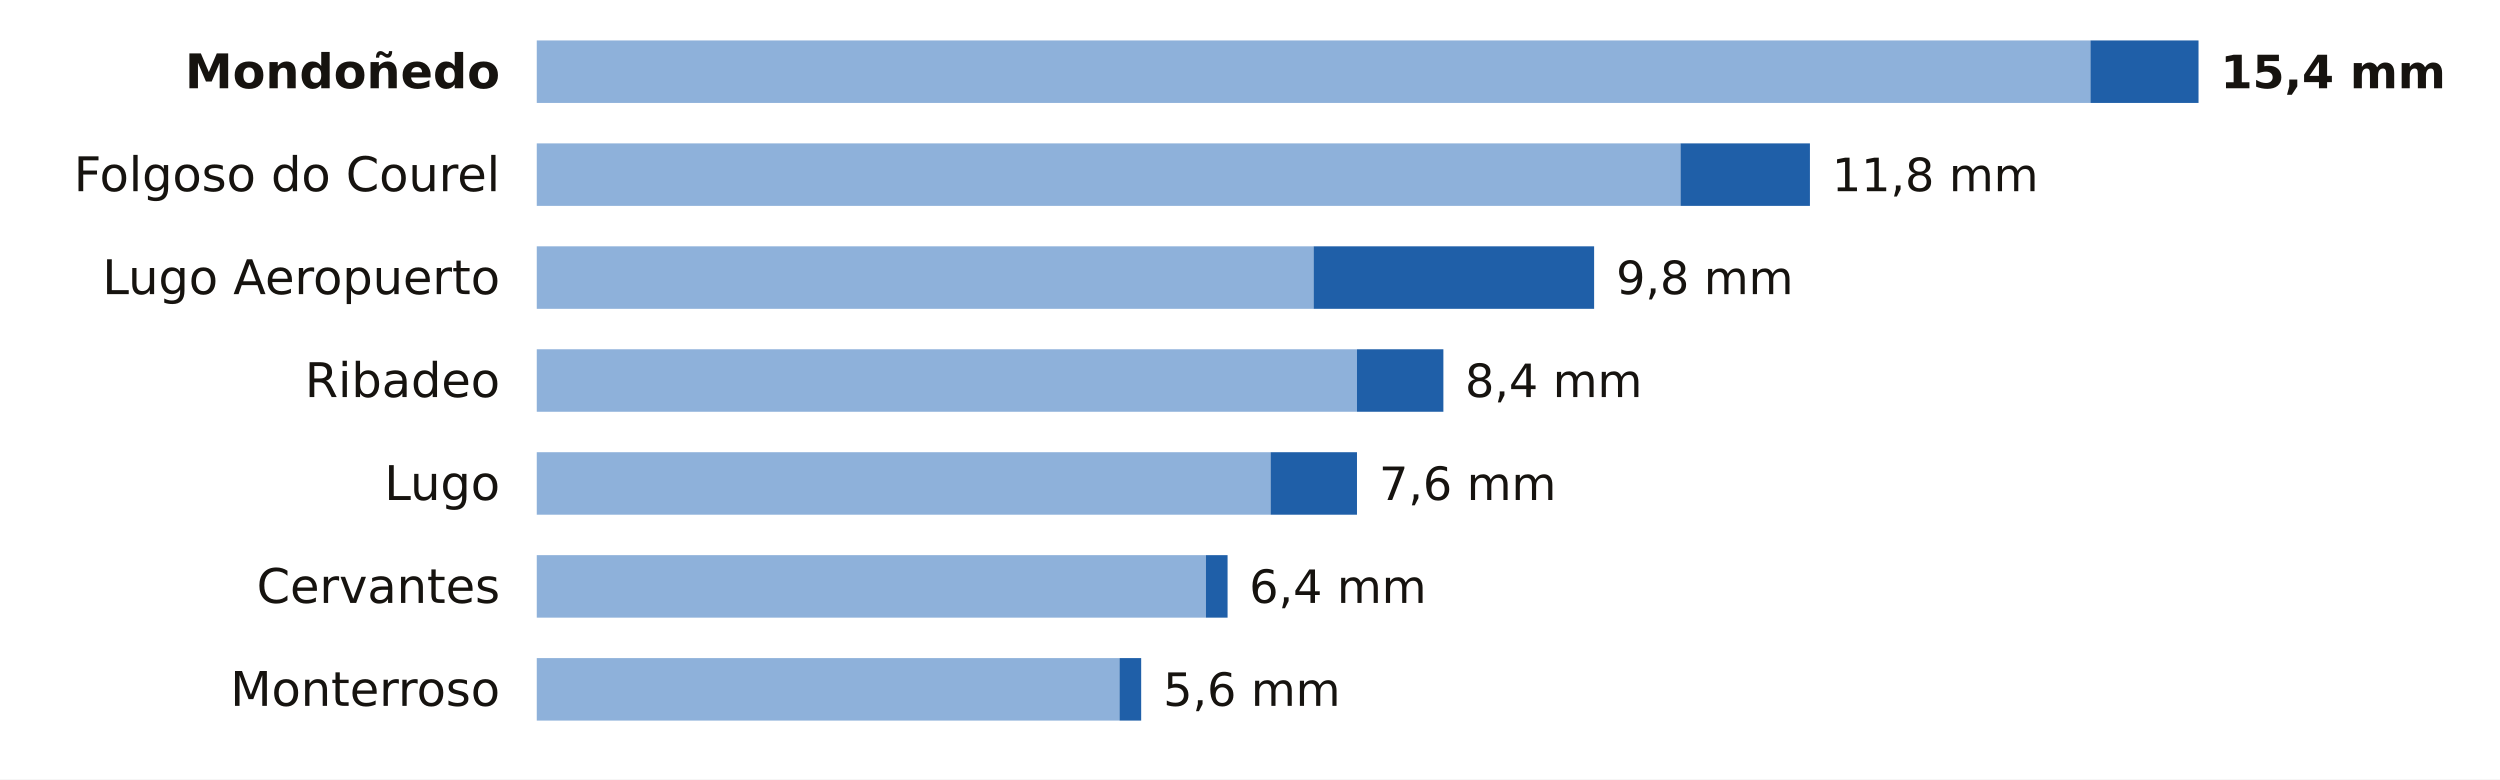
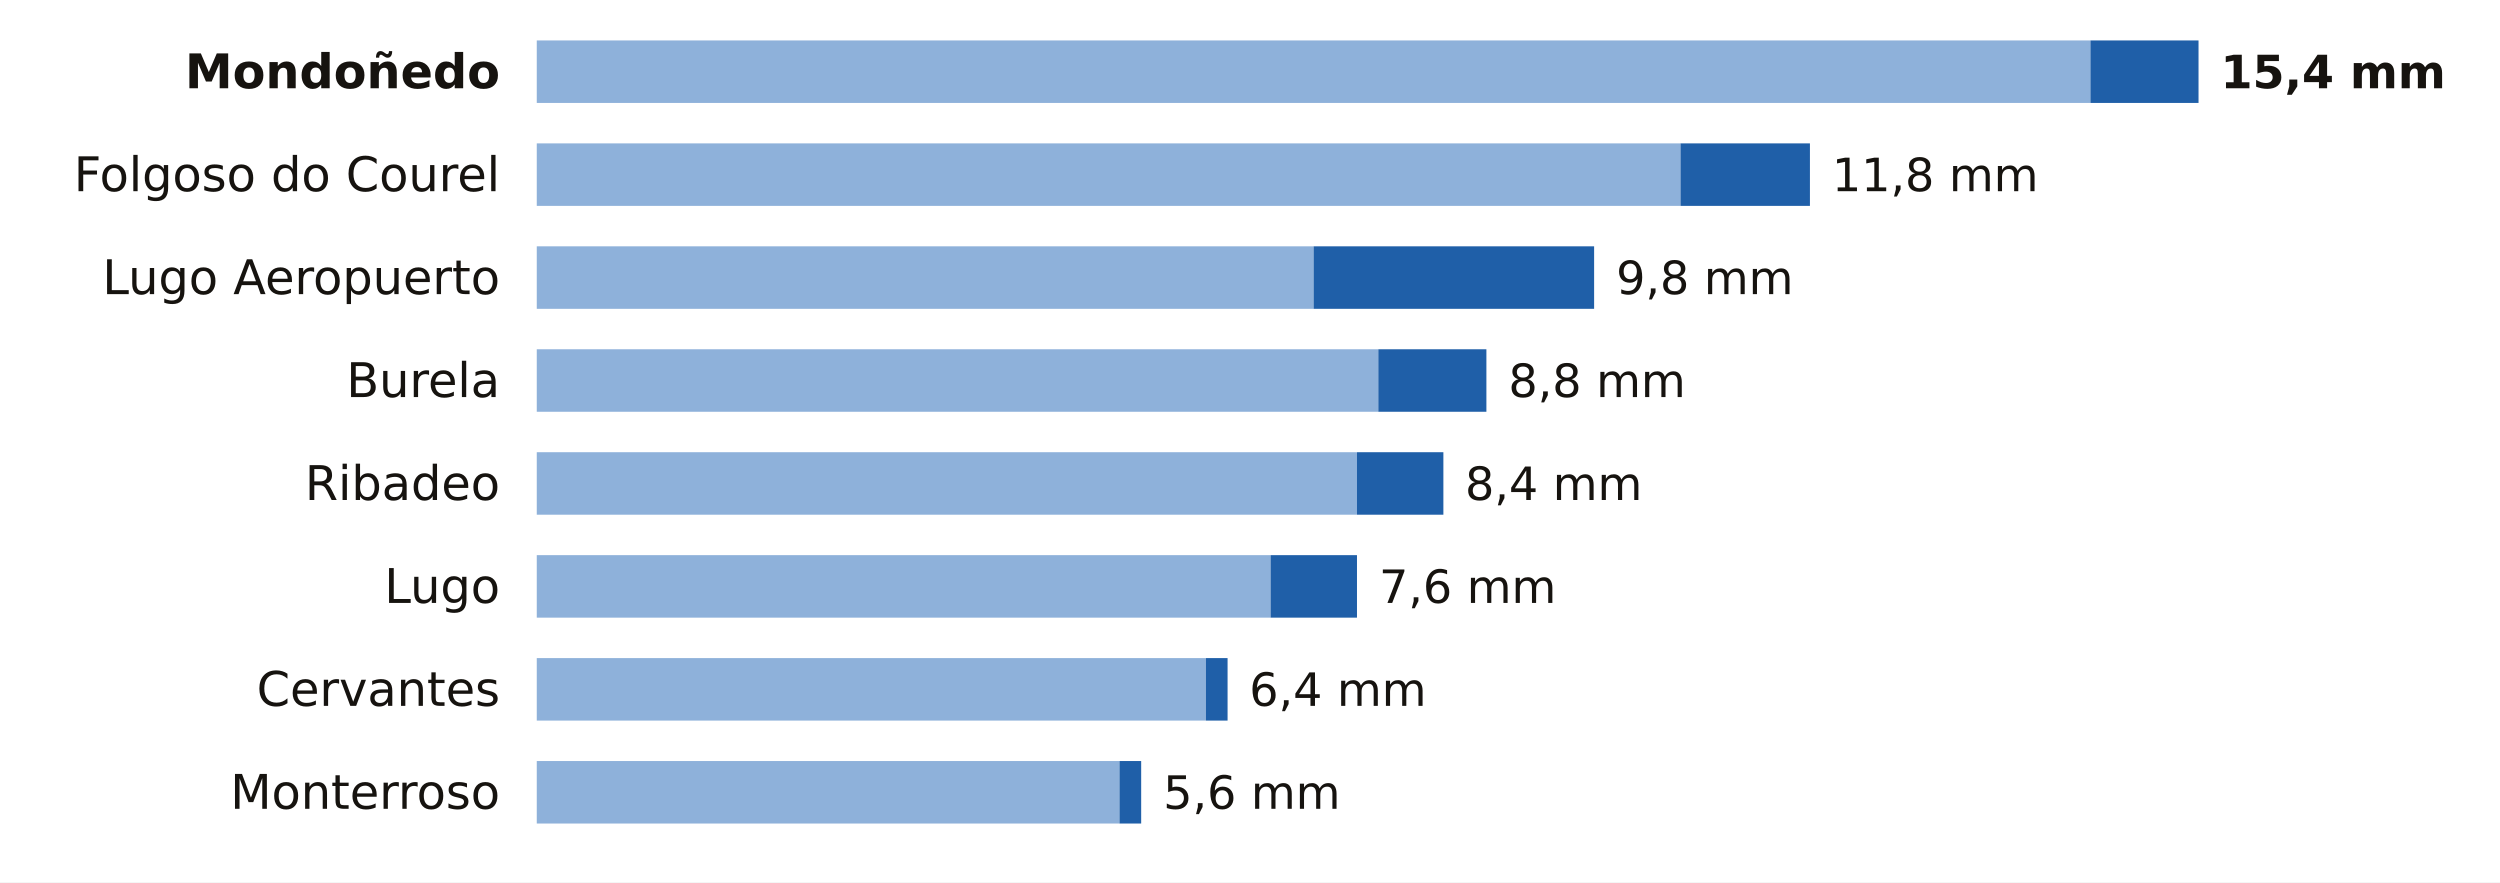
- <svg xmlns="http://www.w3.org/2000/svg" viewBox="0 0 680 212" width="680" height="212" role="img" aria-label="La lluvia de los últimos 7 días en las estaciones de AEMET de Lugo">
-   <rect width="680" height="212" fill="#FFFFFF" />
+ <svg xmlns="http://www.w3.org/2000/svg" viewBox="0 0 680 240" width="680" height="240" role="img" aria-label="La lluvia de los últimos 7 días en las estaciones de AEMET de Lugo">
+   <rect width="680" height="240" fill="#FFFFFF" />
  <text x="136.0" y="24.0" font-size="13" fill="#16130F" text-anchor="end" font-weight="600" font-family="Public Sans, DejaVu Sans, Arial, sans-serif">Mondoñedo</text>
  <rect x="146" y="11" width="422.6" height="17" fill="#8EB1DA" />
  <rect x="568.6" y="11" width="29.4" height="17" fill="#1F5FA8" />
  <text x="604.0" y="24.0" font-size="12.5" fill="#16130F" text-anchor="start" font-weight="700" font-family="Public Sans, DejaVu Sans, Arial, sans-serif">15,4 mm</text>
  <text x="136.0" y="52.0" font-size="13" fill="#16130F" text-anchor="end" font-weight="400" font-family="Public Sans, DejaVu Sans, Arial, sans-serif">Folgoso do Courel</text>
  <rect x="146" y="39" width="311.1" height="17" fill="#8EB1DA" />
  <rect x="457.1" y="39" width="35.2" height="17" fill="#1F5FA8" />
  <text x="498.3" y="52.0" font-size="12.5" fill="#16130F" text-anchor="start" font-weight="500" font-family="Public Sans, DejaVu Sans, Arial, sans-serif">11,8 mm</text>
  <text x="136.0" y="80.0" font-size="13" fill="#16130F" text-anchor="end" font-weight="400" font-family="Public Sans, DejaVu Sans, Arial, sans-serif">Lugo Aeropuerto</text>
  <rect x="146" y="67" width="211.3" height="17" fill="#8EB1DA" />
  <rect x="357.3" y="67" width="76.3" height="17" fill="#1F5FA8" />
  <text x="439.6" y="80.0" font-size="12.5" fill="#16130F" text-anchor="start" font-weight="500" font-family="Public Sans, DejaVu Sans, Arial, sans-serif">9,8 mm</text>
-   <text x="136.0" y="108.0" font-size="13" fill="#16130F" text-anchor="end" font-weight="400" font-family="Public Sans, DejaVu Sans, Arial, sans-serif">Ribadeo</text>
-   <rect x="146" y="95" width="223.1" height="17" fill="#8EB1DA" />
-   <rect x="369.1" y="95" width="23.5" height="17" fill="#1F5FA8" />
-   <text x="398.5" y="108.0" font-size="12.5" fill="#16130F" text-anchor="start" font-weight="500" font-family="Public Sans, DejaVu Sans, Arial, sans-serif">8,4 mm</text>
-   <text x="136.0" y="136.0" font-size="13" fill="#16130F" text-anchor="end" font-weight="400" font-family="Public Sans, DejaVu Sans, Arial, sans-serif">Lugo</text>
-   <rect x="146" y="123" width="199.6" height="17" fill="#8EB1DA" />
-   <rect x="345.6" y="123" width="23.5" height="17" fill="#1F5FA8" />
-   <text x="375.1" y="136.0" font-size="12.5" fill="#16130F" text-anchor="start" font-weight="500" font-family="Public Sans, DejaVu Sans, Arial, sans-serif">7,6 mm</text>
-   <text x="136.0" y="164.0" font-size="13" fill="#16130F" text-anchor="end" font-weight="400" font-family="Public Sans, DejaVu Sans, Arial, sans-serif">Cervantes</text>
-   <rect x="146" y="151" width="182.0" height="17" fill="#8EB1DA" />
-   <rect x="328.0" y="151" width="5.9" height="17" fill="#1F5FA8" />
-   <text x="339.8" y="164.0" font-size="12.5" fill="#16130F" text-anchor="start" font-weight="500" font-family="Public Sans, DejaVu Sans, Arial, sans-serif">6,4 mm</text>
-   <text x="136.0" y="192.0" font-size="13" fill="#16130F" text-anchor="end" font-weight="400" font-family="Public Sans, DejaVu Sans, Arial, sans-serif">Monterroso</text>
-   <rect x="146" y="179" width="158.5" height="17" fill="#8EB1DA" />
-   <rect x="304.5" y="179" width="5.9" height="17" fill="#1F5FA8" />
-   <text x="316.4" y="192.0" font-size="12.5" fill="#16130F" text-anchor="start" font-weight="500" font-family="Public Sans, DejaVu Sans, Arial, sans-serif">5,6 mm</text>
+   <text x="136.0" y="108.0" font-size="13" fill="#16130F" text-anchor="end" font-weight="400" font-family="Public Sans, DejaVu Sans, Arial, sans-serif">Burela</text>
+   <rect x="146" y="95" width="228.9" height="17" fill="#8EB1DA" />
+   <rect x="374.9" y="95" width="29.4" height="17" fill="#1F5FA8" />
+   <text x="410.3" y="108.0" font-size="12.5" fill="#16130F" text-anchor="start" font-weight="500" font-family="Public Sans, DejaVu Sans, Arial, sans-serif">8,8 mm</text>
+   <text x="136.0" y="136.0" font-size="13" fill="#16130F" text-anchor="end" font-weight="400" font-family="Public Sans, DejaVu Sans, Arial, sans-serif">Ribadeo</text>
+   <rect x="146" y="123" width="223.1" height="17" fill="#8EB1DA" />
+   <rect x="369.1" y="123" width="23.5" height="17" fill="#1F5FA8" />
+   <text x="398.5" y="136.0" font-size="12.5" fill="#16130F" text-anchor="start" font-weight="500" font-family="Public Sans, DejaVu Sans, Arial, sans-serif">8,4 mm</text>
+   <text x="136.0" y="164.0" font-size="13" fill="#16130F" text-anchor="end" font-weight="400" font-family="Public Sans, DejaVu Sans, Arial, sans-serif">Lugo</text>
+   <rect x="146" y="151" width="199.6" height="17" fill="#8EB1DA" />
+   <rect x="345.6" y="151" width="23.5" height="17" fill="#1F5FA8" />
+   <text x="375.1" y="164.0" font-size="12.5" fill="#16130F" text-anchor="start" font-weight="500" font-family="Public Sans, DejaVu Sans, Arial, sans-serif">7,6 mm</text>
+   <text x="136.0" y="192.0" font-size="13" fill="#16130F" text-anchor="end" font-weight="400" font-family="Public Sans, DejaVu Sans, Arial, sans-serif">Cervantes</text>
+   <rect x="146" y="179" width="182.0" height="17" fill="#8EB1DA" />
+   <rect x="328.0" y="179" width="5.9" height="17" fill="#1F5FA8" />
+   <text x="339.8" y="192.0" font-size="12.5" fill="#16130F" text-anchor="start" font-weight="500" font-family="Public Sans, DejaVu Sans, Arial, sans-serif">6,4 mm</text>
+   <text x="136.0" y="220.0" font-size="13" fill="#16130F" text-anchor="end" font-weight="400" font-family="Public Sans, DejaVu Sans, Arial, sans-serif">Monterroso</text>
+   <rect x="146" y="207" width="158.5" height="17" fill="#8EB1DA" />
+   <rect x="304.5" y="207" width="5.9" height="17" fill="#1F5FA8" />
+   <text x="316.4" y="220.0" font-size="12.5" fill="#16130F" text-anchor="start" font-weight="500" font-family="Public Sans, DejaVu Sans, Arial, sans-serif">5,6 mm</text>
</svg>
